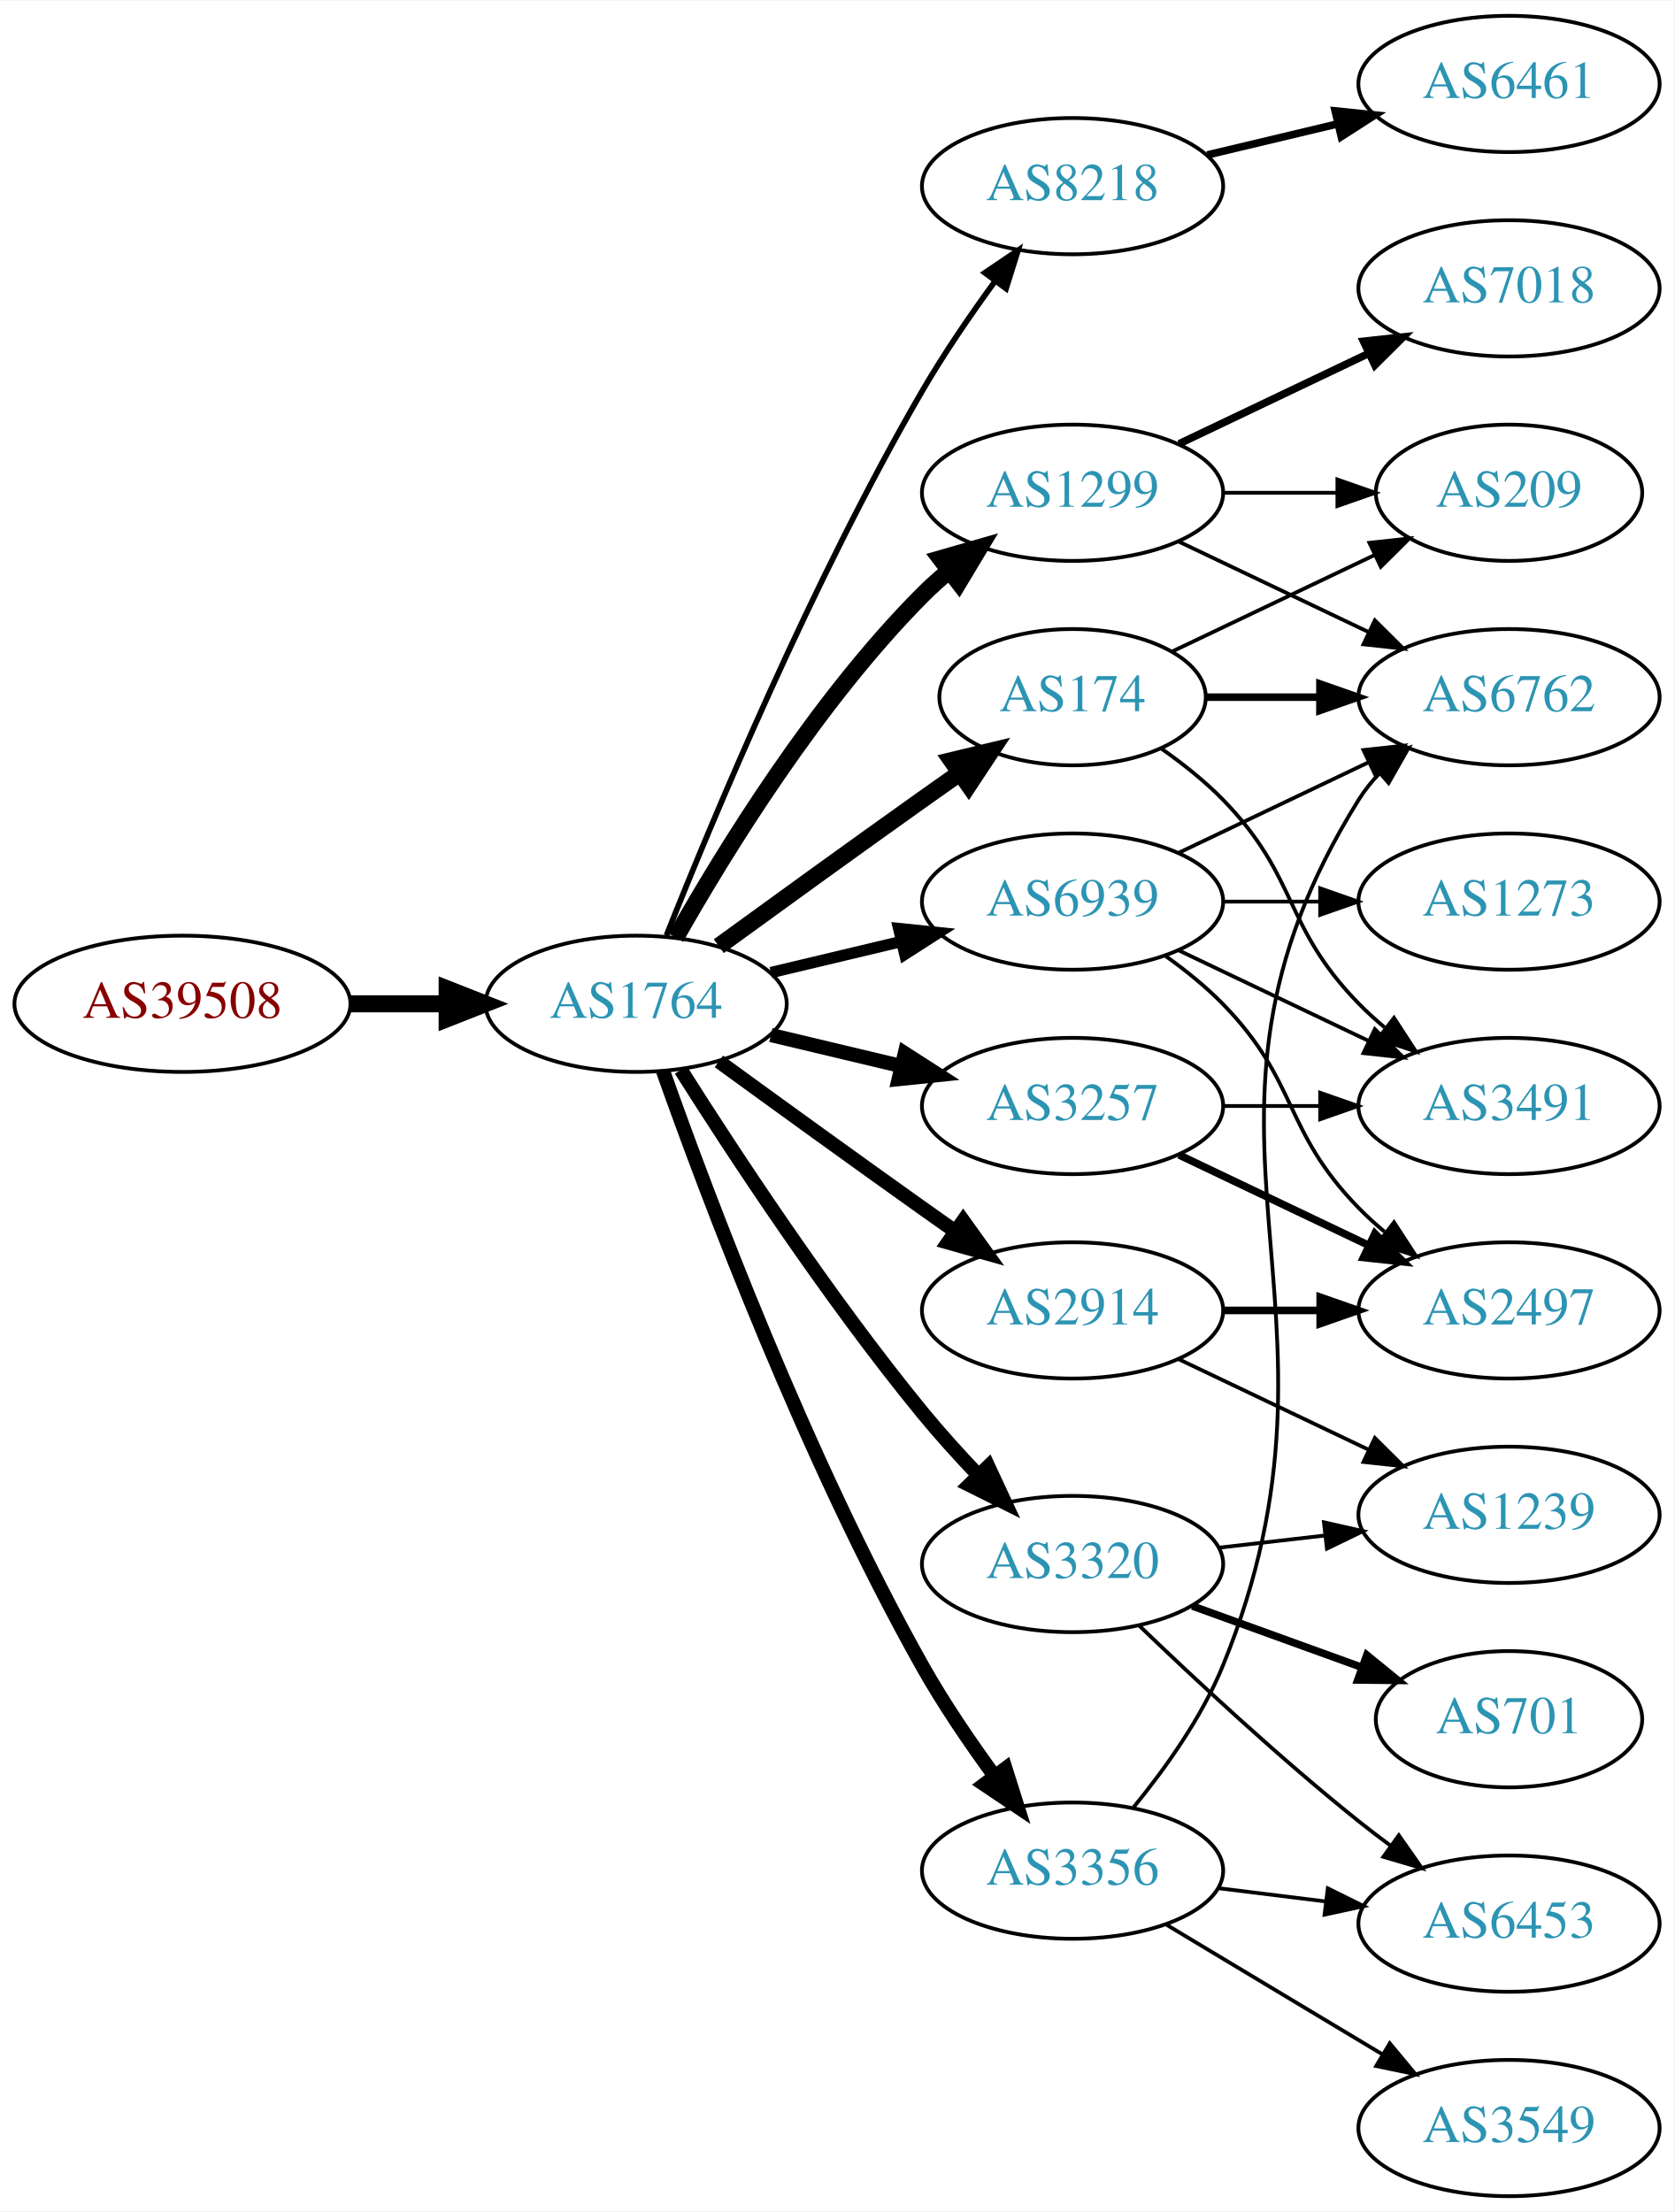
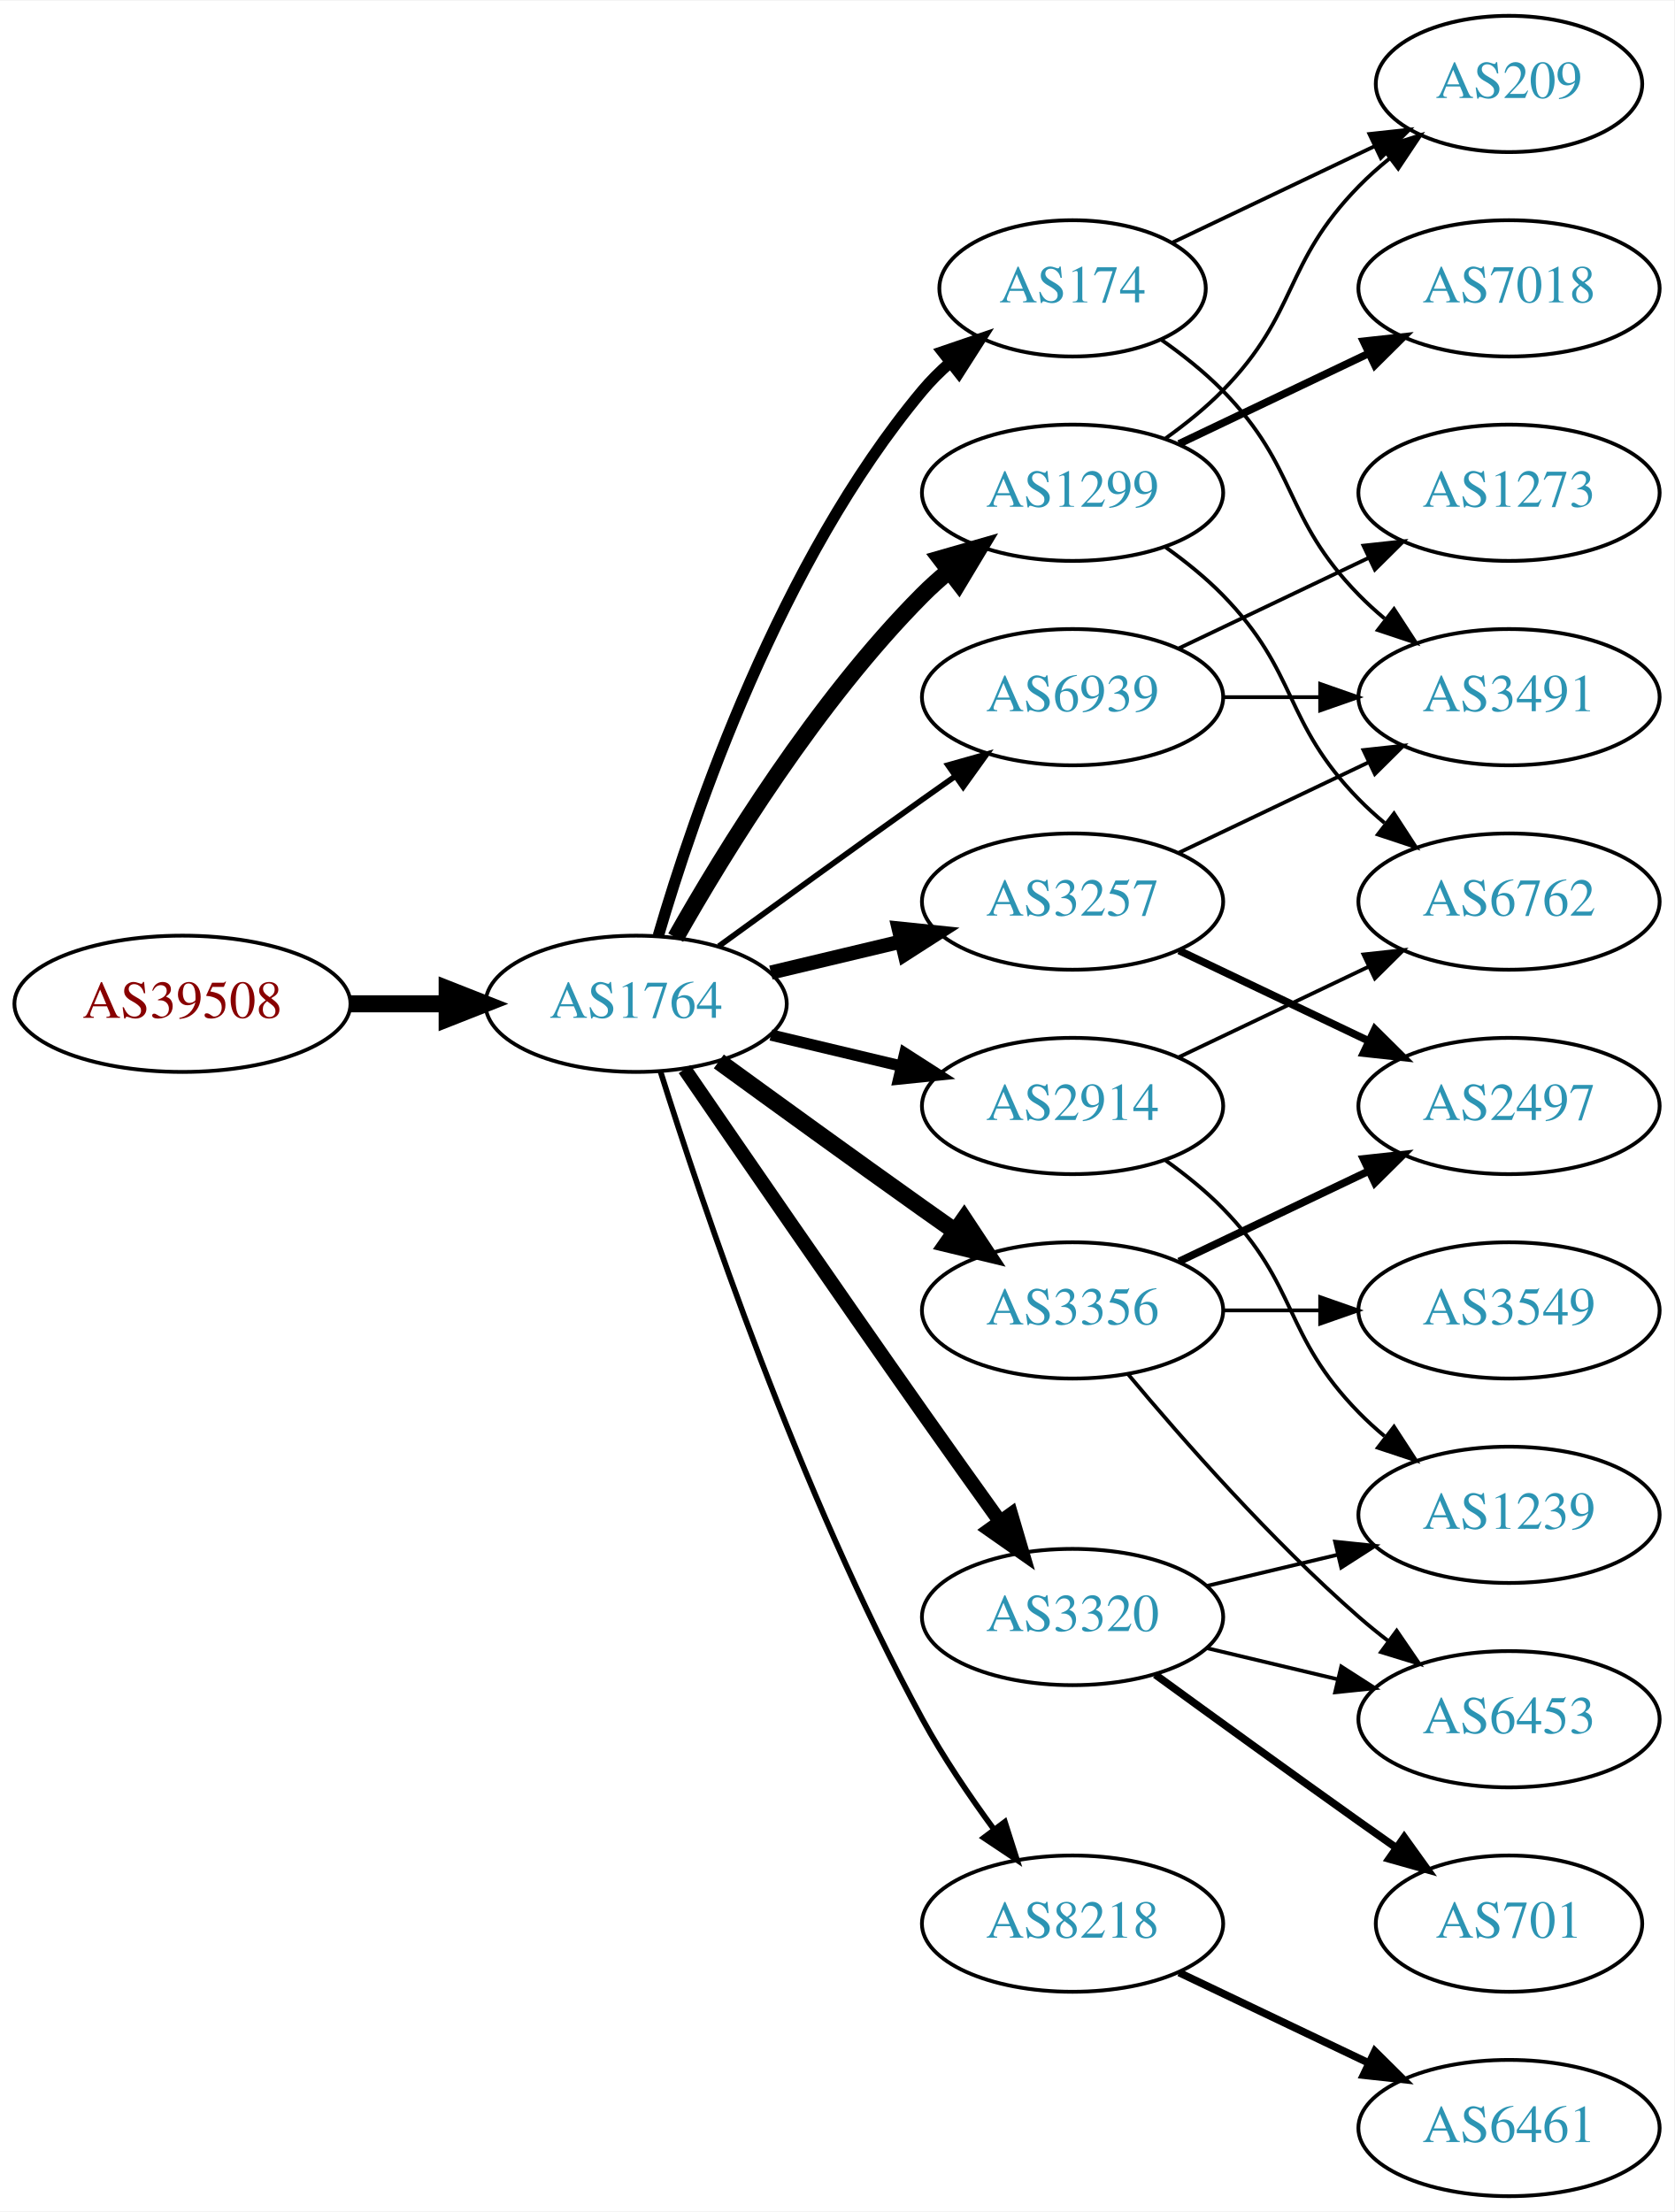
<svg xmlns="http://www.w3.org/2000/svg" xmlns:xlink="http://www.w3.org/1999/xlink" width="442pt" height="584pt" viewBox="0.00 0.00 442.27 584.00">
  <g id="graph0" class="graph" transform="scale(1 1) rotate(0) translate(4 580)">
    <polygon fill="white" stroke="none" points="-4,4 -4,-580 438.271,-580 438.271,4 -4,4" />
    <g id="node1" class="node">
      <g id="a_node1">
        <a xlink:href="/asn/39508" xlink:title="AS39508 ~ AXIANS ICT Austria GmbH [AT]">
          <ellipse fill="#ffffff" stroke="black" cx="44.196" cy="-315" rx="44.393" ry="18" />
          <text text-anchor="middle" x="44.196" y="-311.3" font-family="Times,serif" font-size="14.00" fill="#880000">AS39508</text>
        </a>
      </g>
    </g>
    <g id="node2" class="node">
      <g id="a_node2">
        <a xlink:href="/asn/1764" xlink:title="AS1764 ~ NEXTLAYER-AS [AT]">
          <ellipse fill="#ffffff" stroke="black" cx="164.039" cy="-315" rx="39.794" ry="18" />
          <text text-anchor="middle" x="164.039" y="-311.3" font-family="Times,serif" font-size="14.00" fill="#2c94b3">AS1764</text>
        </a>
      </g>
    </g>
    <g id="edge1" class="edge">
      <path fill="none" stroke="black" stroke-width="4.5" d="M88.407,-315C96.72,-315 105.482,-315 113.965,-315" />
      <polygon fill="black" stroke="black" stroke-width="4.5" points="114.123,-318.938 124.123,-315 114.123,-311.063 114.123,-318.938" />
    </g>
    <g id="node3" class="node">
      <g id="a_node3">
-         <a xlink:href="/asn/2914" xlink:title="AS2914 ~ NTT America, Inc. [US]">
-           <ellipse fill="#ffffff" stroke="black" cx="279.332" cy="-234" rx="39.794" ry="18" />
-           <text text-anchor="middle" x="279.332" y="-230.3" font-family="Times,serif" font-size="14.00" fill="#2c94b3">AS2914</text>
-         </a>
-       </g>
-     </g>
-     <g id="edge2" class="edge">
-       <path fill="none" stroke="black" stroke-width="3.75" d="M185.887,-299.778C200.821,-288.909 221.435,-273.975 239.685,-261 242.506,-258.995 245.449,-256.915 248.397,-254.841" />
-       <polygon fill="black" stroke="black" stroke-width="3.75" points="250.443,-257.681 256.621,-249.074 246.424,-251.95 250.443,-257.681" />
-     </g>
-     <g id="node4" class="node">
-       <g id="a_node4">
        <a xlink:href="/asn/1299" xlink:title="AS1299 ~ Telia Carrier [EU]">
          <ellipse fill="#ffffff" stroke="black" cx="279.332" cy="-450" rx="39.794" ry="18" />
          <text text-anchor="middle" x="279.332" y="-446.3" font-family="Times,serif" font-size="14.00" fill="#2c94b3">AS1299</text>
        </a>
      </g>
    </g>
-     <g id="edge3" class="edge">
+     <g id="edge2" class="edge">
      <path fill="none" stroke="black" stroke-width="4.5" d="M174.498,-332.49C187.28,-355.096 211.712,-394.886 239.685,-423 241.796,-425.121 244.092,-427.188 246.477,-429.171" />
      <polygon fill="black" stroke="black" stroke-width="4.5" points="244.463,-432.589 254.793,-435.556 249.259,-426.343 244.463,-432.589" />
    </g>
+     <g id="node4" class="node">
+       <g id="a_node4">
+         <a xlink:href="/asn/8218" xlink:title="AS8218 ~ legacy Neotelecoms [FR]">
+           <ellipse fill="#ffffff" stroke="black" cx="279.332" cy="-72" rx="39.794" ry="18" />
+           <text text-anchor="middle" x="279.332" y="-68.3" font-family="Times,serif" font-size="14.00" fill="#2c94b3">AS8218</text>
+         </a>
+       </g>
+     </g>
+     <g id="edge3" class="edge">
+       <path fill="none" stroke="black" stroke-width="1.5" d="M170.46,-297.159C181.231,-262.854 207.122,-185.797 239.685,-126 245.117,-116.026 252.091,-105.731 258.617,-96.84" />
+       <polygon fill="black" stroke="black" stroke-width="1.5" points="261.45,-98.895 264.67,-88.802 255.858,-94.684 261.45,-98.895" />
+     </g>
    <g id="node5" class="node">
      <g id="a_node5">
-         <a xlink:href="/asn/8218" xlink:title="AS8218 ~ legacy Neotelecoms [FR]">
-           <ellipse fill="#ffffff" stroke="black" cx="279.332" cy="-531" rx="39.794" ry="18" />
-           <text text-anchor="middle" x="279.332" y="-527.3" font-family="Times,serif" font-size="14.00" fill="#2c94b3">AS8218</text>
+         <a xlink:href="/asn/3356" xlink:title="AS3356 ~ Level 3 Parent, LLC [US]">
+           <ellipse fill="#ffffff" stroke="black" cx="279.332" cy="-234" rx="39.794" ry="18" />
+           <text text-anchor="middle" x="279.332" y="-230.3" font-family="Times,serif" font-size="14.00" fill="#2c94b3">AS3356</text>
        </a>
      </g>
    </g>
    <g id="edge4" class="edge">
-       <path fill="none" stroke="black" stroke-width="1.5" d="M172.042,-333.051C184.169,-363.57 210.587,-426.933 239.685,-477 245.392,-486.819 252.43,-497.078 258.929,-505.984" />
-       <polygon fill="black" stroke="black" stroke-width="1.5" points="256.155,-508.119 264.934,-514.05 261.77,-503.938 256.155,-508.119" />
+       <path fill="none" stroke="black" stroke-width="4.5" d="M185.887,-299.778C200.821,-288.909 221.435,-273.975 239.685,-261 242.506,-258.995 245.449,-256.915 248.397,-254.841" />
+       <polygon fill="black" stroke="black" stroke-width="4.5" points="250.694,-258.039 256.621,-249.074 246.173,-251.591 250.694,-258.039" />
    </g>
    <g id="node6" class="node">
      <g id="a_node6">
-         <a xlink:href="/asn/174" xlink:title="AS174 ~ Cogent Communications [US]">
-           <ellipse fill="#ffffff" stroke="black" cx="279.332" cy="-396" rx="35.194" ry="18" />
-           <text text-anchor="middle" x="279.332" y="-392.3" font-family="Times,serif" font-size="14.00" fill="#2c94b3">AS174</text>
+         <a xlink:href="/asn/3257" xlink:title="AS3257 ~ GTT [DE]">
+           <ellipse fill="#ffffff" stroke="black" cx="279.332" cy="-342" rx="39.794" ry="18" />
+           <text text-anchor="middle" x="279.332" y="-338.3" font-family="Times,serif" font-size="14.00" fill="#2c94b3">AS3257</text>
        </a>
      </g>
    </g>
    <g id="edge5" class="edge">
-       <path fill="none" stroke="black" stroke-width="4.5" d="M185.887,-330.222C200.821,-341.091 221.435,-356.025 239.685,-369 242.895,-371.282 246.264,-373.661 249.619,-376.018" />
-       <polygon fill="black" stroke="black" stroke-width="4.5" points="247.38,-379.258 257.83,-381.77 251.898,-372.808 247.38,-379.258" />
+       <path fill="none" stroke="black" stroke-width="3.75" d="M199.646,-323.248C210.517,-325.838 222.671,-328.735 234.114,-331.462" />
+       <polygon fill="black" stroke="black" stroke-width="3.75" points="233.397,-334.889 243.936,-333.803 235.02,-328.08 233.397,-334.889" />
    </g>
    <g id="node7" class="node">
      <g id="a_node7">
-         <a xlink:href="/asn/3320" xlink:title="AS3320 ~ DTAG [DE]">
-           <ellipse fill="#ffffff" stroke="black" cx="279.332" cy="-167" rx="39.794" ry="18" />
-           <text text-anchor="middle" x="279.332" y="-163.3" font-family="Times,serif" font-size="14.00" fill="#2c94b3">AS3320</text>
+         <a xlink:href="/asn/174" xlink:title="AS174 ~ Cogent Communications [US]">
+           <ellipse fill="#ffffff" stroke="black" cx="279.332" cy="-504" rx="35.194" ry="18" />
+           <text text-anchor="middle" x="279.332" y="-500.3" font-family="Times,serif" font-size="14.00" fill="#2c94b3">AS174</text>
        </a>
      </g>
    </g>
    <g id="edge6" class="edge">
-       <path fill="none" stroke="black" stroke-width="3.75" d="M175.849,-297.541C189.682,-275.653 214.837,-237.323 239.685,-207 244.208,-201.48 249.341,-195.813 254.354,-190.545" />
-       <polygon fill="black" stroke="black" stroke-width="3.75" points="257.061,-192.781 261.528,-183.174 252.045,-187.899 257.061,-192.781" />
+       <path fill="none" stroke="black" stroke-width="3" d="M169.913,-333.002C179.227,-364.844 202.043,-431.981 239.685,-477 241.838,-479.574 244.292,-482.017 246.896,-484.303" />
+       <polygon fill="black" stroke="black" stroke-width="3" points="244.98,-487.249 255.007,-490.672 249.303,-481.743 244.98,-487.249" />
    </g>
    <g id="node8" class="node">
      <g id="a_node8">
-         <a xlink:href="/asn/3257" xlink:title="AS3257 ~ GTT [DE]">
+         <a xlink:href="/asn/2914" xlink:title="AS2914 ~ NTT America, Inc. [US]">
          <ellipse fill="#ffffff" stroke="black" cx="279.332" cy="-288" rx="39.794" ry="18" />
-           <text text-anchor="middle" x="279.332" y="-284.3" font-family="Times,serif" font-size="14.00" fill="#2c94b3">AS3257</text>
+           <text text-anchor="middle" x="279.332" y="-284.3" font-family="Times,serif" font-size="14.00" fill="#2c94b3">AS2914</text>
        </a>
      </g>
    </g>
    <g id="edge7" class="edge">
-       <path fill="none" stroke="black" stroke-width="3.75" d="M199.646,-306.752C210.517,-304.162 222.671,-301.265 234.114,-298.538" />
-       <polygon fill="black" stroke="black" stroke-width="3.75" points="235.02,-301.92 243.936,-296.197 233.397,-295.111 235.02,-301.92" />
+       <path fill="none" stroke="black" stroke-width="3" d="M199.646,-306.752C210.517,-304.162 222.671,-301.265 234.114,-298.538" />
+       <polygon fill="black" stroke="black" stroke-width="3" points="235.02,-301.92 243.936,-296.197 233.397,-295.111 235.02,-301.92" />
    </g>
    <g id="node9" class="node">
      <g id="a_node9">
-         <a xlink:href="/asn/3356" xlink:title="AS3356 ~ Level 3 Parent, LLC [US]">
-           <ellipse fill="#ffffff" stroke="black" cx="279.332" cy="-86" rx="39.794" ry="18" />
-           <text text-anchor="middle" x="279.332" y="-82.3" font-family="Times,serif" font-size="14.00" fill="#2c94b3">AS3356</text>
+         <a xlink:href="/asn/3320" xlink:title="AS3320 ~ DTAG [DE]">
+           <ellipse fill="#ffffff" stroke="black" cx="279.332" cy="-153" rx="39.794" ry="18" />
+           <text text-anchor="middle" x="279.332" y="-149.3" font-family="Times,serif" font-size="14.00" fill="#2c94b3">AS3320</text>
        </a>
      </g>
    </g>
    <g id="edge8" class="edge">
-       <path fill="none" stroke="black" stroke-width="3.75" d="M171.142,-297.266C182.57,-264.973 208.848,-194.849 239.685,-140 245.251,-130.1 252.256,-119.823 258.769,-110.924" />
-       <polygon fill="black" stroke="black" stroke-width="3.75" points="261.606,-112.975 264.799,-102.873 256.003,-108.779 261.606,-112.975" />
+       <path fill="none" stroke="black" stroke-width="3.75" d="M176.846,-297.731C191.489,-276.358 217.262,-238.88 239.685,-207 246.32,-197.567 253.67,-187.261 260.164,-178.205" />
+       <polygon fill="black" stroke="black" stroke-width="3.75" points="263.085,-180.138 266.076,-169.974 257.399,-176.054 263.085,-180.138" />
    </g>
    <g id="node10" class="node">
      <g id="a_node10">
        <a xlink:href="/asn/6939" xlink:title="AS6939 ~ Hurricane Electric LLC [US]">
-           <ellipse fill="#ffffff" stroke="black" cx="279.332" cy="-342" rx="39.794" ry="18" />
-           <text text-anchor="middle" x="279.332" y="-338.3" font-family="Times,serif" font-size="14.00" fill="#2c94b3">AS6939</text>
+           <ellipse fill="#ffffff" stroke="black" cx="279.332" cy="-396" rx="39.794" ry="18" />
+           <text text-anchor="middle" x="279.332" y="-392.3" font-family="Times,serif" font-size="14.00" fill="#2c94b3">AS6939</text>
        </a>
      </g>
    </g>
    <g id="edge9" class="edge">
-       <path fill="none" stroke="black" stroke-width="3" d="M199.646,-323.248C210.517,-325.838 222.671,-328.735 234.114,-331.462" />
-       <polygon fill="black" stroke="black" stroke-width="3" points="233.397,-334.889 243.936,-333.803 235.02,-328.08 233.397,-334.889" />
+       <path fill="none" stroke="black" stroke-width="1.5" d="M185.887,-330.222C200.821,-341.091 221.435,-356.025 239.685,-369 242.506,-371.005 245.449,-373.085 248.397,-375.159" />
+       <polygon fill="black" stroke="black" stroke-width="1.5" points="246.424,-378.05 256.621,-380.926 250.443,-372.319 246.424,-378.05" />
+     </g>
+     <g id="node16" class="node">
+       <g id="a_node16">
+         <a xlink:href="/asn/209" xlink:title="AS209 ~ CenturyLink Communications, LLC [US]">
+           <ellipse fill="#ffffff" stroke="black" cx="394.625" cy="-558" rx="35.194" ry="18" />
+           <text text-anchor="middle" x="394.625" y="-554.3" font-family="Times,serif" font-size="14.00" fill="#2c94b3">AS209</text>
+         </a>
+       </g>
+     </g>
+     <g id="edge25" class="edge">
+       <path fill="none" stroke="black" d="M303.926,-464.389C309.182,-468.148 314.513,-472.437 318.978,-477 339.151,-497.617 334.806,-510.383 354.978,-531 357.457,-533.534 360.204,-535.983 363.056,-538.304" />
+       <polygon fill="black" stroke="black" points="361.148,-541.248 371.242,-544.468 365.359,-535.657 361.148,-541.248" />
+     </g>
+     <g id="node17" class="node">
+       <g id="a_node17">
+         <a xlink:href="/asn/6762" xlink:title="AS6762 ~ TELECOM ITALIA SPARKLE S.p.A. [IT]">
+           <ellipse fill="#ffffff" stroke="black" cx="394.625" cy="-342" rx="39.794" ry="18" />
+           <text text-anchor="middle" x="394.625" y="-338.3" font-family="Times,serif" font-size="14.00" fill="#2c94b3">AS6762</text>
+         </a>
+       </g>
+     </g>
+     <g id="edge23" class="edge">
+       <path fill="none" stroke="black" d="M303.926,-435.611C309.182,-431.852 314.513,-427.563 318.978,-423 339.151,-402.383 334.806,-389.617 354.978,-369 357.071,-366.861 359.354,-364.782 361.731,-362.79" />
+       <polygon fill="black" stroke="black" points="364.249,-365.268 370.031,-356.389 359.974,-359.725 364.249,-365.268" />
+     </g>
+     <g id="node20" class="node">
+       <g id="a_node20">
+         <a xlink:href="/asn/7018" xlink:title="AS7018 ~ AT&amp;T Services, Inc. [US]">
+           <ellipse fill="#ffffff" stroke="black" cx="394.625" cy="-504" rx="39.794" ry="18" />
+           <text text-anchor="middle" x="394.625" y="-500.3" font-family="Times,serif" font-size="14.00" fill="#2c94b3">AS7018</text>
+         </a>
+       </g>
+     </g>
+     <g id="edge24" class="edge">
+       <path fill="none" stroke="black" stroke-width="2" d="M307.468,-462.934C322.462,-470.081 341.283,-479.052 357.506,-486.785" />
+       <polygon fill="black" stroke="black" stroke-width="2" points="356.177,-490.028 366.71,-491.171 359.188,-483.709 356.177,-490.028" />
+     </g>
+     <g id="node11" class="node">
+       <g id="a_node11">
+         <a xlink:href="/asn/6461" xlink:title="AS6461 ~ Zayo Bandwidth [US]">
+           <ellipse fill="#ffffff" stroke="black" cx="394.625" cy="-18" rx="39.794" ry="18" />
+           <text text-anchor="middle" x="394.625" y="-14.3" font-family="Times,serif" font-size="14.00" fill="#2c94b3">AS6461</text>
+         </a>
+       </g>
+     </g>
+     <g id="edge10" class="edge">
+       <path fill="none" stroke="black" stroke-width="2" d="M307.468,-59.066C322.462,-51.919 341.283,-42.948 357.506,-35.215" />
+       <polygon fill="black" stroke="black" stroke-width="2" points="359.188,-38.291 366.71,-30.829 356.177,-31.972 359.188,-38.291" />
+     </g>
+     <g id="node12" class="node">
+       <g id="a_node12">
+         <a xlink:href="/asn/3549" xlink:title="AS3549 ~ Level 3 Parent, LLC [US]">
+           <ellipse fill="#ffffff" stroke="black" cx="394.625" cy="-234" rx="39.794" ry="18" />
+           <text text-anchor="middle" x="394.625" y="-230.3" font-family="Times,serif" font-size="14.00" fill="#2c94b3">AS3549</text>
+         </a>
+       </g>
+     </g>
+     <g id="edge11" class="edge">
+       <path fill="none" stroke="black" d="M319.004,-234C327.207,-234 335.971,-234 344.503,-234" />
+       <polygon fill="black" stroke="black" points="344.742,-237.5 354.742,-234 344.742,-230.5 344.742,-237.5" />
    </g>
    <g id="node13" class="node">
      <g id="a_node13">
+         <a xlink:href="/asn/6453" xlink:title="AS6453 ~ TATA COMMUNICATIONS (AMERICA) INC [US]">
+           <ellipse fill="#ffffff" stroke="black" cx="394.625" cy="-126" rx="39.794" ry="18" />
+           <text text-anchor="middle" x="394.625" y="-122.3" font-family="Times,serif" font-size="14.00" fill="#2c94b3">AS6453</text>
+         </a>
+       </g>
+     </g>
+     <g id="edge12" class="edge">
+       <path fill="none" stroke="black" d="M293.962,-217.183C308.244,-200.071 331.791,-173.255 354.978,-153 357.444,-150.846 360.082,-148.706 362.78,-146.628" />
+       <polygon fill="black" stroke="black" points="364.953,-149.375 370.934,-140.63 360.805,-143.736 364.953,-149.375" />
+     </g>
+     <g id="node14" class="node">
+       <g id="a_node14">
+         <a xlink:href="/asn/2497" xlink:title="AS2497 ~ Internet Initiative Japan Inc. [JP]">
+           <ellipse fill="#ffffff" stroke="black" cx="394.625" cy="-288" rx="39.794" ry="18" />
+           <text text-anchor="middle" x="394.625" y="-284.3" font-family="Times,serif" font-size="14.00" fill="#2c94b3">AS2497</text>
+         </a>
+       </g>
+     </g>
+     <g id="edge13" class="edge">
+       <path fill="none" stroke="black" stroke-width="2" d="M307.468,-246.934C322.462,-254.081 341.283,-263.052 357.506,-270.785" />
+       <polygon fill="black" stroke="black" stroke-width="2" points="356.177,-274.028 366.71,-275.171 359.188,-267.709 356.177,-274.028" />
+     </g>
+     <g id="edge15" class="edge">
+       <path fill="none" stroke="black" stroke-width="2" d="M307.468,-329.066C322.462,-321.919 341.283,-312.948 357.506,-305.215" />
+       <polygon fill="black" stroke="black" stroke-width="2" points="359.188,-308.291 366.71,-300.829 356.177,-301.972 359.188,-308.291" />
+     </g>
+     <g id="node15" class="node">
+       <g id="a_node15">
+         <a xlink:href="/asn/3491" xlink:title="AS3491 ~ PCCW Global, Inc. [US]">
+           <ellipse fill="#ffffff" stroke="black" cx="394.625" cy="-396" rx="39.794" ry="18" />
+           <text text-anchor="middle" x="394.625" y="-392.3" font-family="Times,serif" font-size="14.00" fill="#2c94b3">AS3491</text>
+         </a>
+       </g>
+     </g>
+     <g id="edge14" class="edge">
+       <path fill="none" stroke="black" d="M307.468,-354.934C322.462,-362.081 341.283,-371.052 357.506,-378.785" />
+       <polygon fill="black" stroke="black" points="356.177,-382.028 366.71,-383.171 359.188,-375.709 356.177,-382.028" />
+     </g>
+     <g id="edge16" class="edge">
+       <path fill="none" stroke="black" d="M302.714,-490.468C308.356,-486.51 314.17,-481.914 318.978,-477 339.151,-456.383 334.806,-443.617 354.978,-423 357.071,-420.861 359.354,-418.782 361.731,-416.79" />
+       <polygon fill="black" stroke="black" points="364.249,-419.268 370.031,-410.389 359.974,-413.725 364.249,-419.268" />
+     </g>
+     <g id="edge17" class="edge">
+       <path fill="none" stroke="black" d="M305.757,-516.119C321.5,-523.622 341.922,-533.356 359.115,-541.551" />
+       <polygon fill="black" stroke="black" points="357.751,-544.779 368.284,-545.922 360.763,-538.46 357.751,-544.779" />
+     </g>
+     <g id="edge18" class="edge">
+       <path fill="none" stroke="black" d="M307.468,-300.934C322.462,-308.081 341.283,-317.052 357.506,-324.785" />
+       <polygon fill="black" stroke="black" points="356.177,-328.028 366.71,-329.171 359.188,-321.709 356.177,-328.028" />
+     </g>
+     <g id="node18" class="node">
+       <g id="a_node18">
        <a xlink:href="/asn/1239" xlink:title="AS1239 ~ Sprint [US]">
          <ellipse fill="#ffffff" stroke="black" cx="394.625" cy="-180" rx="39.794" ry="18" />
          <text text-anchor="middle" x="394.625" y="-176.3" font-family="Times,serif" font-size="14.00" fill="#2c94b3">AS1239</text>
        </a>
      </g>
    </g>
+     <g id="edge19" class="edge">
+       <path fill="none" stroke="black" d="M303.926,-273.611C309.182,-269.852 314.513,-265.563 318.978,-261 339.151,-240.383 334.806,-227.617 354.978,-207 357.071,-204.861 359.354,-202.782 361.731,-200.79" />
+       <polygon fill="black" stroke="black" points="364.249,-203.268 370.031,-194.389 359.974,-197.725 364.249,-203.268" />
+     </g>
+     <g id="edge22" class="edge">
+       <path fill="none" stroke="black" d="M314.939,-144.752C325.81,-142.162 337.964,-139.265 349.407,-136.538" />
+       <polygon fill="black" stroke="black" points="350.313,-139.92 359.229,-134.197 348.69,-133.111 350.313,-139.92" />
+     </g>
    <g id="edge20" class="edge">
-       <path fill="none" stroke="black" d="M307.468,-221.066C322.462,-213.919 341.283,-204.948 357.506,-197.215" />
-       <polygon fill="black" stroke="black" points="359.188,-200.291 366.71,-192.829 356.177,-193.972 359.188,-200.291" />
+       <path fill="none" stroke="black" d="M314.939,-161.248C325.81,-163.838 337.964,-166.735 349.407,-169.462" />
+       <polygon fill="black" stroke="black" points="348.69,-172.889 359.229,-171.803 350.313,-166.08 348.69,-172.889" />
    </g>
    <g id="node19" class="node">
      <g id="a_node19">
-         <a xlink:href="/asn/2497" xlink:title="AS2497 ~ Internet Initiative Japan Inc. [JP]">
-           <ellipse fill="#ffffff" stroke="black" cx="394.625" cy="-234" rx="39.794" ry="18" />
-           <text text-anchor="middle" x="394.625" y="-230.3" font-family="Times,serif" font-size="14.00" fill="#2c94b3">AS2497</text>
-         </a>
-       </g>
-     </g>
-     <g id="edge19" class="edge">
-       <path fill="none" stroke="black" stroke-width="2" d="M319.004,-234C327.207,-234 335.971,-234 344.503,-234" />
-       <polygon fill="black" stroke="black" stroke-width="2" points="344.742,-237.5 354.742,-234 344.742,-230.5 344.742,-237.5" />
-     </g>
-     <g id="node15" class="node">
-       <g id="a_node15">
-         <a xlink:href="/asn/7018" xlink:title="AS7018 ~ AT&amp;T Services, Inc. [US]">
-           <ellipse fill="#ffffff" stroke="black" cx="394.625" cy="-504" rx="39.794" ry="18" />
-           <text text-anchor="middle" x="394.625" y="-500.3" font-family="Times,serif" font-size="14.00" fill="#2c94b3">AS7018</text>
-         </a>
-       </g>
-     </g>
-     <g id="edge14" class="edge">
-       <path fill="none" stroke="black" stroke-width="2" d="M307.468,-462.934C322.462,-470.081 341.283,-479.052 357.506,-486.785" />
-       <polygon fill="black" stroke="black" stroke-width="2" points="356.177,-490.028 366.71,-491.171 359.188,-483.709 356.177,-490.028" />
-     </g>
-     <g id="node16" class="node">
-       <g id="a_node16">
-         <a xlink:href="/asn/6762" xlink:title="AS6762 ~ TELECOM ITALIA SPARKLE S.p.A. [IT]">
-           <ellipse fill="#ffffff" stroke="black" cx="394.625" cy="-396" rx="39.794" ry="18" />
-           <text text-anchor="middle" x="394.625" y="-392.3" font-family="Times,serif" font-size="14.00" fill="#2c94b3">AS6762</text>
-         </a>
-       </g>
-     </g>
-     <g id="edge15" class="edge">
-       <path fill="none" stroke="black" d="M307.468,-437.066C322.462,-429.919 341.283,-420.948 357.506,-413.215" />
-       <polygon fill="black" stroke="black" points="359.188,-416.291 366.71,-408.829 356.177,-409.972 359.188,-416.291" />
-     </g>
-     <g id="node17" class="node">
-       <g id="a_node17">
-         <a xlink:href="/asn/209" xlink:title="AS209 ~ CenturyLink Communications, LLC [US]">
-           <ellipse fill="#ffffff" stroke="black" cx="394.625" cy="-450" rx="35.194" ry="18" />
-           <text text-anchor="middle" x="394.625" y="-446.3" font-family="Times,serif" font-size="14.00" fill="#2c94b3">AS209</text>
-         </a>
-       </g>
-     </g>
-     <g id="edge16" class="edge">
-       <path fill="none" stroke="black" d="M319.004,-450C328.709,-450 339.2,-450 349.163,-450" />
-       <polygon fill="black" stroke="black" points="349.299,-453.5 359.299,-450 349.299,-446.5 349.299,-453.5" />
-     </g>
-     <g id="node11" class="node">
-       <g id="a_node11">
-         <a xlink:href="/asn/6461" xlink:title="AS6461 ~ Zayo Bandwidth [US]">
-           <ellipse fill="#ffffff" stroke="black" cx="394.625" cy="-558" rx="39.794" ry="18" />
-           <text text-anchor="middle" x="394.625" y="-554.3" font-family="Times,serif" font-size="14.00" fill="#2c94b3">AS6461</text>
-         </a>
-       </g>
-     </g>
-     <g id="edge10" class="edge">
-       <path fill="none" stroke="black" stroke-width="2" d="M314.939,-539.248C325.81,-541.838 337.964,-544.735 349.407,-547.462" />
-       <polygon fill="black" stroke="black" stroke-width="2" points="348.69,-550.889 359.229,-549.803 350.313,-544.08 348.69,-550.889" />
-     </g>
-     <g id="edge22" class="edge">
-       <path fill="none" stroke="black" stroke-width="2" d="M314.631,-396C324.008,-396 334.358,-396 344.393,-396" />
-       <polygon fill="black" stroke="black" stroke-width="2" points="344.681,-399.5 354.681,-396 344.681,-392.5 344.681,-399.5" />
-     </g>
-     <g id="edge23" class="edge">
-       <path fill="none" stroke="black" d="M305.757,-408.119C321.5,-415.622 341.922,-425.356 359.115,-433.551" />
-       <polygon fill="black" stroke="black" points="357.751,-436.779 368.284,-437.922 360.763,-430.46 357.751,-436.779" />
-     </g>
-     <g id="node18" class="node">
-       <g id="a_node18">
-         <a xlink:href="/asn/3491" xlink:title="AS3491 ~ PCCW Global, Inc. [US]">
-           <ellipse fill="#ffffff" stroke="black" cx="394.625" cy="-288" rx="39.794" ry="18" />
-           <text text-anchor="middle" x="394.625" y="-284.3" font-family="Times,serif" font-size="14.00" fill="#2c94b3">AS3491</text>
+         <a xlink:href="/asn/701" xlink:title="AS701 ~ UUNET [US]">
+           <ellipse fill="#ffffff" stroke="black" cx="394.625" cy="-72" rx="35.194" ry="18" />
+           <text text-anchor="middle" x="394.625" y="-68.3" font-family="Times,serif" font-size="14.00" fill="#2c94b3">AS701</text>
        </a>
      </g>
    </g>
    <g id="edge21" class="edge">
-       <path fill="none" stroke="black" d="M302.714,-382.468C308.356,-378.51 314.17,-373.914 318.978,-369 339.151,-348.383 334.806,-335.617 354.978,-315 357.071,-312.861 359.354,-310.782 361.731,-308.79" />
-       <polygon fill="black" stroke="black" points="364.249,-311.268 370.031,-302.389 359.974,-305.725 364.249,-311.268" />
-     </g>
-     <g id="node12" class="node">
-       <g id="a_node12">
-         <a xlink:href="/asn/701" xlink:title="AS701 ~ UUNET [US]">
-           <ellipse fill="#ffffff" stroke="black" cx="394.625" cy="-126" rx="35.194" ry="18" />
-           <text text-anchor="middle" x="394.625" y="-122.3" font-family="Times,serif" font-size="14.00" fill="#2c94b3">AS701</text>
-         </a>
-       </g>
-     </g>
-     <g id="edge11" class="edge">
-       <path fill="none" stroke="black" stroke-width="2" d="M310.99,-155.905C324.727,-150.933 341.068,-145.02 355.577,-139.769" />
-       <polygon fill="black" stroke="black" stroke-width="2" points="357.062,-142.954 365.275,-136.26 354.68,-136.372 357.062,-142.954" />
-     </g>
-     <g id="edge12" class="edge">
-       <path fill="none" stroke="black" d="M318.057,-171.329C327.038,-172.359 336.737,-173.472 346.094,-174.546" />
-       <polygon fill="black" stroke="black" points="345.731,-178.027 356.064,-175.69 346.529,-171.073 345.731,-178.027" />
-     </g>
-     <g id="node14" class="node">
-       <g id="a_node14">
-         <a xlink:href="/asn/6453" xlink:title="AS6453 ~ TATA COMMUNICATIONS (AMERICA) INC [US]">
-           <ellipse fill="#ffffff" stroke="black" cx="394.625" cy="-72" rx="39.794" ry="18" />
-           <text text-anchor="middle" x="394.625" y="-68.3" font-family="Times,serif" font-size="14.00" fill="#2c94b3">AS6453</text>
-         </a>
-       </g>
-     </g>
-     <g id="edge13" class="edge">
-       <path fill="none" stroke="black" d="M296.975,-150.688C311.751,-136.49 334.164,-115.637 354.978,-99 357.681,-96.839 360.546,-94.656 363.444,-92.516" />
-       <polygon fill="black" stroke="black" points="365.521,-95.334 371.599,-86.656 361.436,-89.65 365.521,-95.334" />
-     </g>
-     <g id="edge17" class="edge">
-       <path fill="none" stroke="black" d="M319.004,-288C327.207,-288 335.971,-288 344.503,-288" />
-       <polygon fill="black" stroke="black" points="344.742,-291.5 354.742,-288 344.742,-284.5 344.742,-291.5" />
-     </g>
-     <g id="edge18" class="edge">
-       <path fill="none" stroke="black" stroke-width="2" d="M307.468,-275.066C322.462,-267.919 341.283,-258.948 357.506,-251.215" />
-       <polygon fill="black" stroke="black" stroke-width="2" points="359.188,-254.291 366.71,-246.829 356.177,-247.972 359.188,-254.291" />
+       <path fill="none" stroke="black" stroke-width="2" d="M301.18,-137.778C316.114,-126.909 336.727,-111.975 354.978,-99 358.188,-96.718 361.557,-94.339 364.912,-91.982" />
+       <polygon fill="black" stroke="black" stroke-width="2" points="366.94,-94.834 373.123,-86.23 362.924,-89.101 366.94,-94.834" />
    </g>
    <g id="edge26" class="edge">
-       <path fill="none" stroke="black" d="M317.742,-81.377C326.83,-80.254 336.667,-79.038 346.152,-77.866" />
-       <polygon fill="black" stroke="black" points="346.758,-81.318 356.254,-76.618 345.9,-74.371 346.758,-81.318" />
-     </g>
-     <g id="edge24" class="edge">
-       <path fill="none" stroke="black" d="M295.462,-102.758C303.726,-112.843 313.388,-126.343 318.978,-140 358.01,-235.348 300.386,-281.625 354.978,-369 356.523,-371.473 358.387,-373.78 360.45,-375.92" />
-       <polygon fill="black" stroke="black" points="358.223,-378.622 368.063,-382.55 362.82,-373.343 358.223,-378.622" />
-     </g>
-     <g id="node20" class="node">
-       <g id="a_node20">
-         <a xlink:href="/asn/3549" xlink:title="AS3549 ~ Level 3 Parent, LLC [US]">
-           <ellipse fill="#ffffff" stroke="black" cx="394.625" cy="-18" rx="39.794" ry="18" />
-           <text text-anchor="middle" x="394.625" y="-14.3" font-family="Times,serif" font-size="14.00" fill="#2c94b3">AS3549</text>
-         </a>
-       </g>
-     </g>
-     <g id="edge25" class="edge">
-       <path fill="none" stroke="black" d="M304.082,-71.745C320.698,-61.771 343.094,-48.329 361.331,-37.383" />
-       <polygon fill="black" stroke="black" points="363.133,-40.384 369.906,-32.236 359.531,-34.382 363.133,-40.384" />
-     </g>
-     <g id="edge30" class="edge">
-       <path fill="none" stroke="black" d="M307.468,-354.934C322.462,-362.081 341.283,-371.052 357.506,-378.785" />
-       <polygon fill="black" stroke="black" points="356.177,-382.028 366.71,-383.171 359.188,-375.709 356.177,-382.028" />
-     </g>
-     <g id="edge27" class="edge">
-       <path fill="none" stroke="black" d="M307.468,-329.066C322.462,-321.919 341.283,-312.948 357.506,-305.215" />
-       <polygon fill="black" stroke="black" points="359.188,-308.291 366.71,-300.829 356.177,-301.972 359.188,-308.291" />
-     </g>
-     <g id="edge28" class="edge">
-       <path fill="none" stroke="black" d="M303.926,-327.611C309.182,-323.852 314.513,-319.563 318.978,-315 339.151,-294.383 334.806,-281.617 354.978,-261 357.071,-258.861 359.354,-256.782 361.731,-254.79" />
-       <polygon fill="black" stroke="black" points="364.249,-257.268 370.031,-248.389 359.974,-251.725 364.249,-257.268" />
+       <path fill="none" stroke="black" d="M319.004,-396C327.207,-396 335.971,-396 344.503,-396" />
+       <polygon fill="black" stroke="black" points="344.742,-399.5 354.742,-396 344.742,-392.5 344.742,-399.5" />
    </g>
    <g id="node21" class="node">
      <g id="a_node21">
        <a xlink:href="/asn/1273" xlink:title="AS1273 ~ Vodafone Group PLC [EU]">
-           <ellipse fill="#ffffff" stroke="black" cx="394.625" cy="-342" rx="39.794" ry="18" />
-           <text text-anchor="middle" x="394.625" y="-338.3" font-family="Times,serif" font-size="14.00" fill="#2c94b3">AS1273</text>
-         </a>
-       </g>
-     </g>
-     <g id="edge29" class="edge">
-       <path fill="none" stroke="black" d="M319.004,-342C327.207,-342 335.971,-342 344.503,-342" />
-       <polygon fill="black" stroke="black" points="344.742,-345.5 354.742,-342 344.742,-338.5 344.742,-345.5" />
+           <ellipse fill="#ffffff" stroke="black" cx="394.625" cy="-450" rx="39.794" ry="18" />
+           <text text-anchor="middle" x="394.625" y="-446.3" font-family="Times,serif" font-size="14.00" fill="#2c94b3">AS1273</text>
+         </a>
+       </g>
+     </g>
+     <g id="edge27" class="edge">
+       <path fill="none" stroke="black" d="M307.468,-408.934C322.462,-416.081 341.283,-425.052 357.506,-432.785" />
+       <polygon fill="black" stroke="black" points="356.177,-436.028 366.71,-437.171 359.188,-429.709 356.177,-436.028" />
    </g>
  </g>
</svg>
